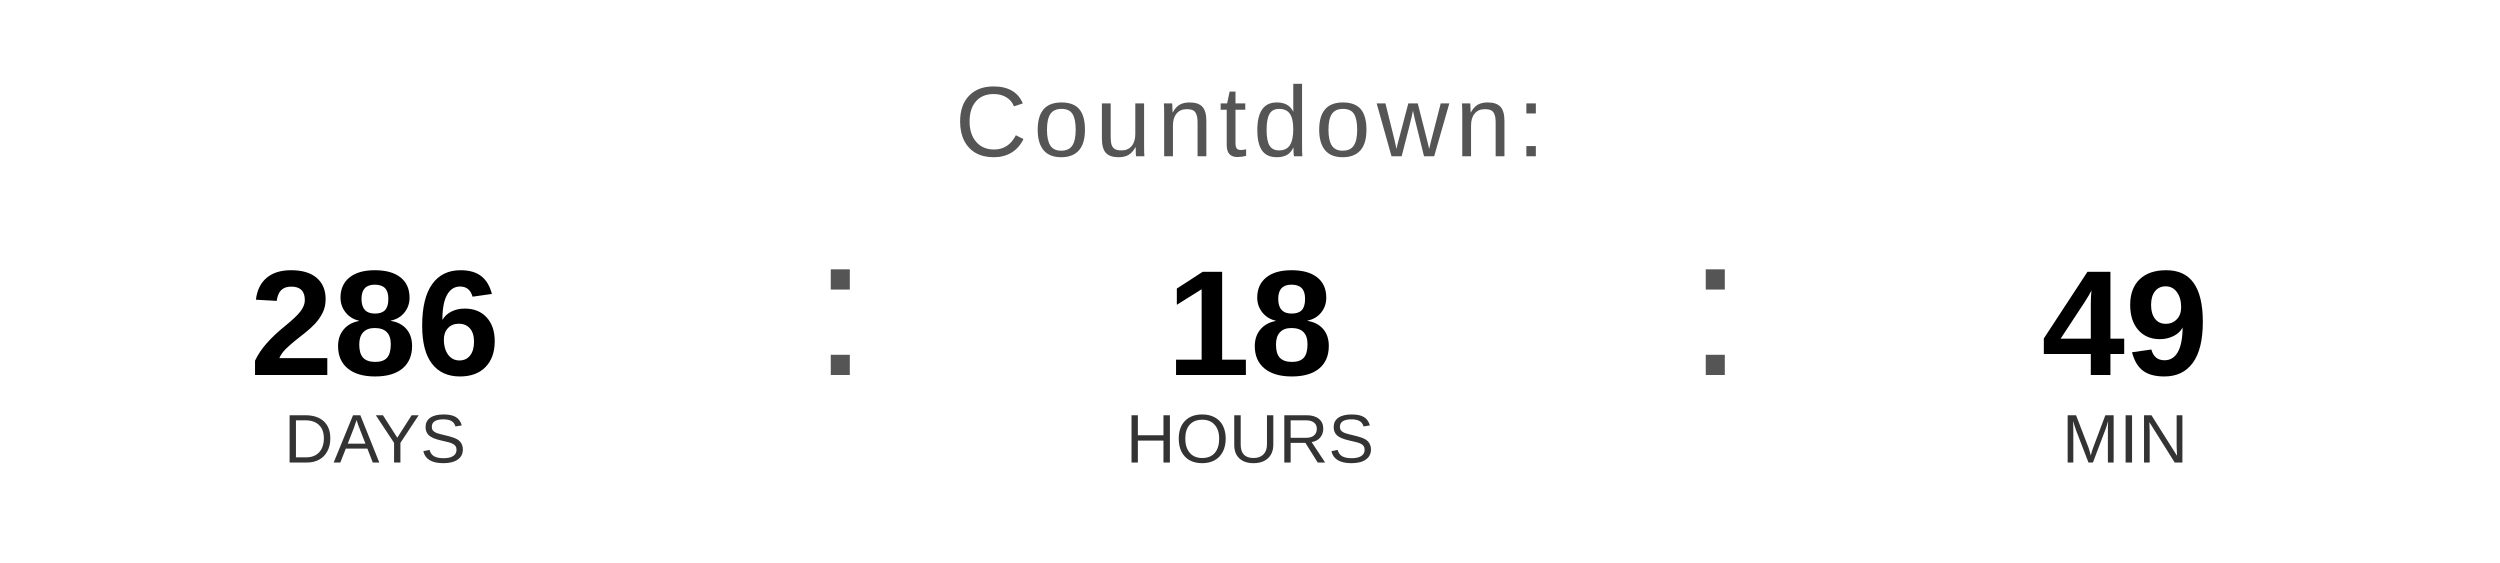
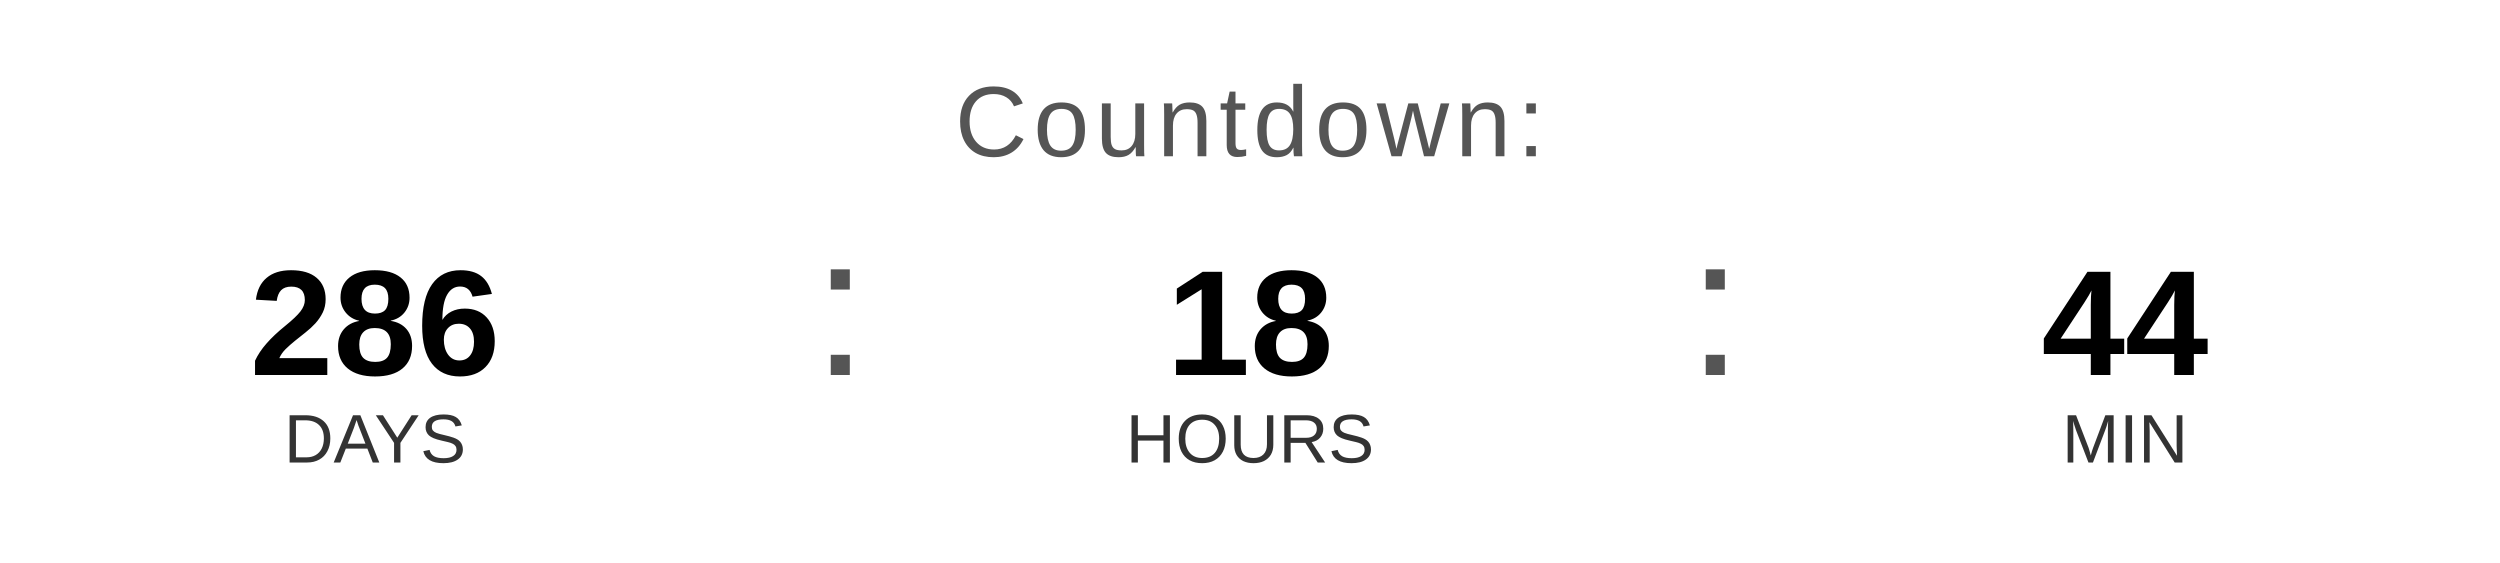
<svg xmlns="http://www.w3.org/2000/svg" width="400" height="90" viewBox="0 0 400 90">
  <text x="200" y="25" font-family="Arial, Helvetica, sans-serif" font-size="16" fill="#555555" text-anchor="middle" letter-spacing="1">
    Countdown:
  </text>
  <text x="60" y="60" font-family="Arial, Helvetica, sans-serif" font-size="24" font-weight="bold" fill="#000000" text-anchor="middle">286</text>
  <text x="60" y="74" font-family="Arial, Helvetica, sans-serif" font-size="11" fill="#333333" text-anchor="middle">DAYS</text>
  <text x="130" y="60" font-family="Arial, sans-serif" font-size="32" fill="#555555">:</text>
  <text x="200" y="60" font-family="Arial, Helvetica, sans-serif" font-size="24" font-weight="bold" fill="#000000" text-anchor="middle">18</text>
  <text x="200" y="74" font-family="Arial, Helvetica, sans-serif" font-size="11" fill="#333333" text-anchor="middle">HOURS</text>
  <text x="270" y="60" font-family="Arial, sans-serif" font-size="32" fill="#555555">:</text>
-   <text x="340" y="60" font-family="Arial, Helvetica, sans-serif" font-size="24" font-weight="bold" fill="#000000" text-anchor="middle">49</text>
+   <text x="340" y="60" font-family="Arial, Helvetica, sans-serif" font-size="24" font-weight="bold" fill="#000000" text-anchor="middle">44</text>
  <text x="340" y="74" font-family="Arial, Helvetica, sans-serif" font-size="11" fill="#333333" text-anchor="middle">MIN</text>
</svg>
